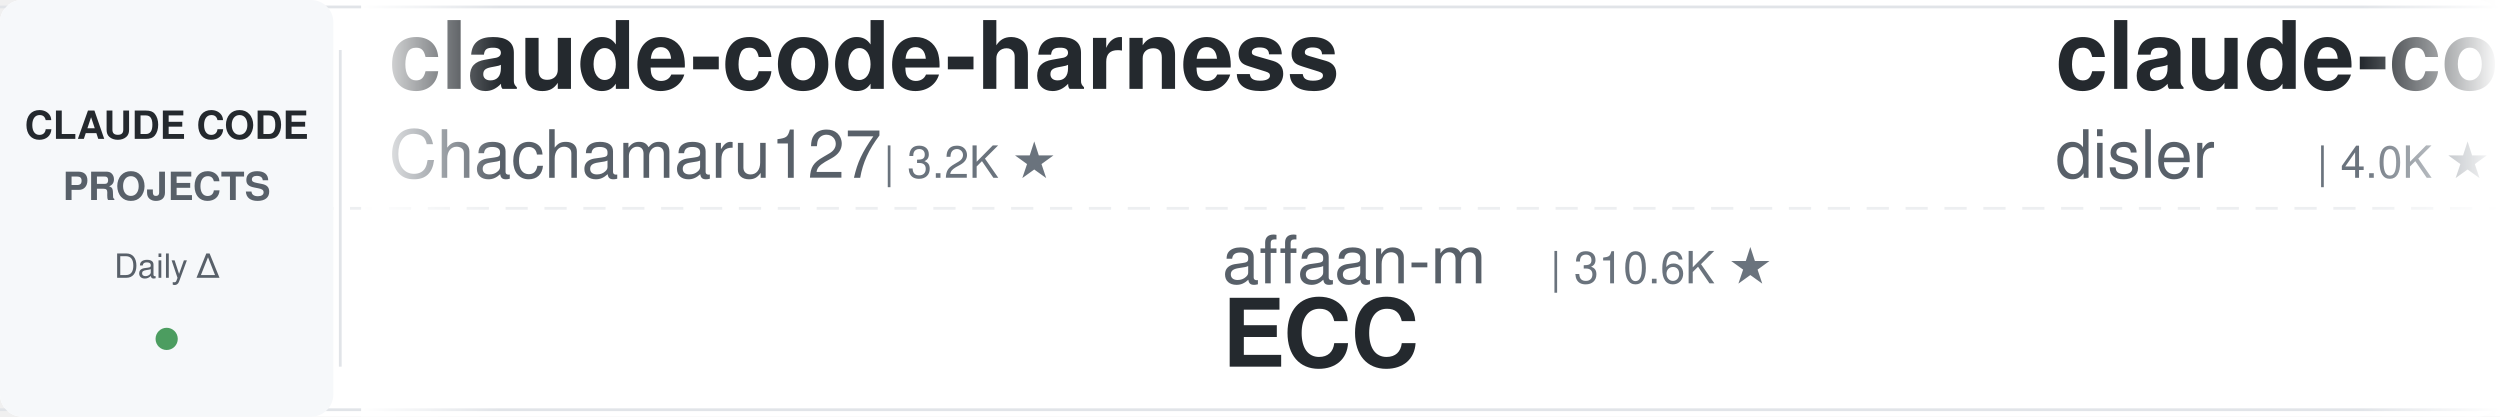
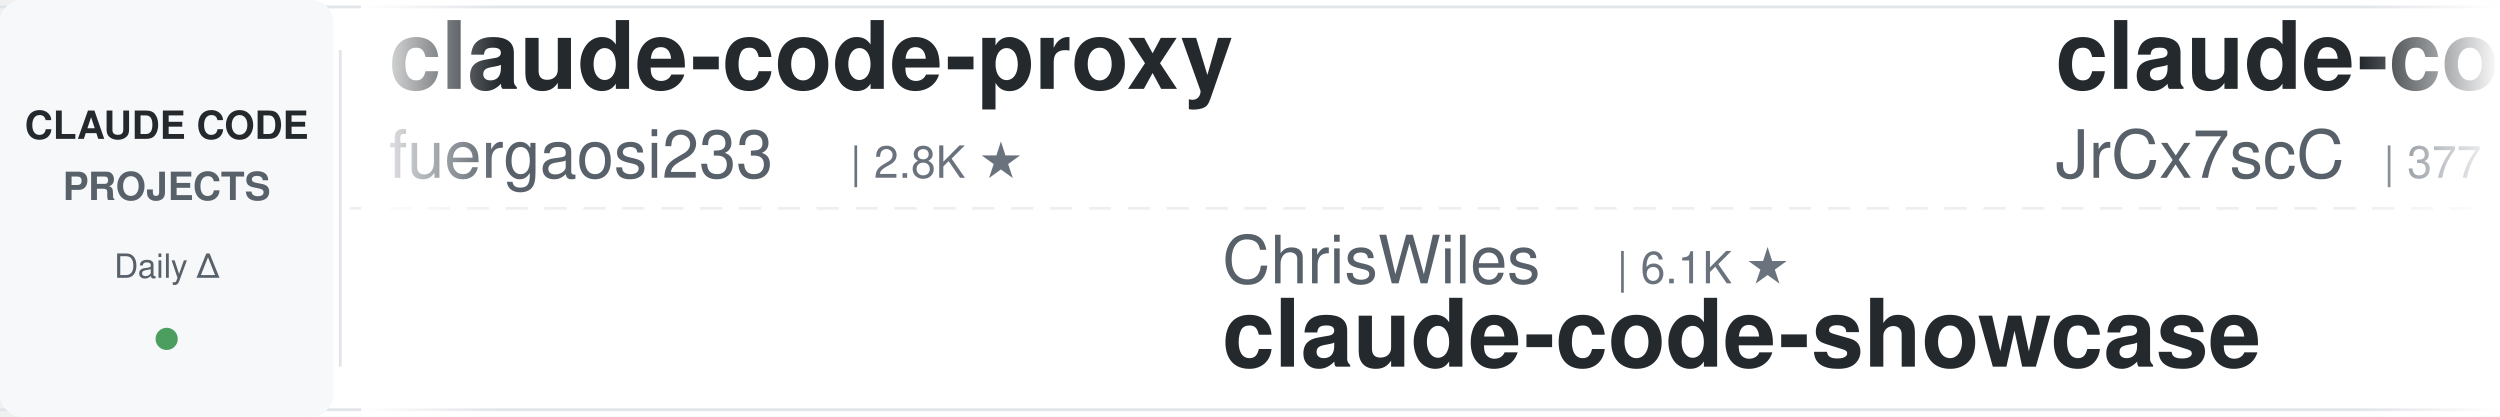
<svg xmlns="http://www.w3.org/2000/svg" width="900" height="150">
  <defs>
    <linearGradient id="leftFade" x1="0%" y1="0%" x2="100%" y2="0%">
      <stop offset="0%" style="stop-color:#ffffff;stop-opacity:1" />
      <stop offset="100%" style="stop-color:#ffffff;stop-opacity:0" />
    </linearGradient>
    <linearGradient id="rightFade" x1="0%" y1="0%" x2="100%" y2="0%">
      <stop offset="0%" style="stop-color:#ffffff;stop-opacity:0" />
      <stop offset="100%" style="stop-color:#ffffff;stop-opacity:1" />
    </linearGradient>
  </defs>
  <rect width="900" height="150" fill="#ffffff" rx="8" />
  <rect x="0" y="2" width="900" height="1" fill="#e1e4e8" />
  <rect x="0" y="147" width="900" height="1" fill="#e1e4e8" />
  <line x1="0" y1="75" x2="900" y2="75" stroke="#e1e4e8" stroke-width="1" stroke-dasharray="8 6" opacity="0.6" />
  <rect x="0" y="0" width="120" height="150" fill="#f6f8fa" rx="8" />
  <text x="60" y="50" font-family="-apple-system, BlinkMacSystemFont, 'Segoe UI', Helvetica, Arial, sans-serif" font-size="14" font-weight="600" fill="#24292e" text-anchor="middle">CLAUDE CODE</text>
  <text x="60" y="72" font-family="-apple-system, BlinkMacSystemFont, 'Segoe UI', Helvetica, Arial, sans-serif" font-size="14" font-weight="600" fill="#586069" text-anchor="middle">PROJECTS</text>
  <text x="60" y="100" font-family="-apple-system, BlinkMacSystemFont, 'Segoe UI', Helvetica, Arial, sans-serif" font-size="12" font-weight="500" fill="#586069" text-anchor="middle">Daily Δ</text>
  <circle cx="60" cy="122" r="4" fill="#22863a" opacity="0.8" />
  <rect x="122" y="18" width="1" height="114" fill="#e1e4e8" />
  <clipPath id="tickerClip">
    <rect x="130" y="0" width="770" height="150" />
  </clipPath>
  <g clip-path="url(#tickerClip)">
    <g id="tickerItems">
      <animateTransform attributeName="transform" attributeType="XML" type="translate" from="0 0" to="-3000 0" dur="54s" repeatCount="indefinite" />
      <g transform="translate(0, 0)">
+         <text x="140" y="32" font-family="-apple-system, BlinkMacSystemFont, 'Segoe UI', Helvetica, Arial, sans-serif" font-size="34" font-weight="600" fill="#24292e">claude-code-proxy</text>
+         <text x="140" y="64" font-family="-apple-system, BlinkMacSystemFont, 'Segoe UI', Helvetica, Arial, sans-serif" font-size="24" font-weight="400" fill="#586069">fuergaosi233</text>
+         <text x="306" y="64" font-family="-apple-system, BlinkMacSystemFont, 'Segoe UI', Helvetica, Arial, sans-serif" font-size="16" font-weight="500" fill="#6a737d">| 2.8K ★</text>
+       </g>
+       <g transform="translate(300, 0)">
+         <text x="140" y="102" font-family="-apple-system, BlinkMacSystemFont, 'Segoe UI', Helvetica, Arial, sans-serif" font-size="24" font-weight="400" fill="#586069">ChrisWiles</text>
+         <text x="282" y="102" font-family="-apple-system, BlinkMacSystemFont, 'Segoe UI', Helvetica, Arial, sans-serif" font-size="16" font-weight="500" fill="#6a737d">| 6.1K ★</text>
+         <text x="140" y="132" font-family="-apple-system, BlinkMacSystemFont, 'Segoe UI', Helvetica, Arial, sans-serif" font-size="34" font-weight="600" fill="#24292e">claude-code-showcase</text>
+       </g>
+       <g transform="translate(600, 0)">
+         <text x="140" y="32" font-family="-apple-system, BlinkMacSystemFont, 'Segoe UI', Helvetica, Arial, sans-serif" font-size="34" font-weight="600" fill="#24292e">claude-code-source</text>
+         <text x="140" y="64" font-family="-apple-system, BlinkMacSystemFont, 'Segoe UI', Helvetica, Arial, sans-serif" font-size="24" font-weight="400" fill="#586069">JrCx7scC</text>
+         <text x="258" y="64" font-family="-apple-system, BlinkMacSystemFont, 'Segoe UI', Helvetica, Arial, sans-serif" font-size="16" font-weight="500" fill="#6a737d">| 377 ★</text>
+       </g>
+       <g transform="translate(900, 0)">
+         <text x="140" y="102" font-family="-apple-system, BlinkMacSystemFont, 'Segoe UI', Helvetica, Arial, sans-serif" font-size="24" font-weight="400" fill="#586069">davila7</text>
+         <text x="246" y="102" font-family="-apple-system, BlinkMacSystemFont, 'Segoe UI', Helvetica, Arial, sans-serif" font-size="16" font-weight="500" fill="#6a737d">| 34.2K ★</text>
+         <text x="140" y="132" font-family="-apple-system, BlinkMacSystemFont, 'Segoe UI', Helvetica, Arial, sans-serif" font-size="34" font-weight="600" fill="#24292e">claude-code-templates</text>
+       </g>
+       <g transform="translate(1200, 0)">
+         <text x="140" y="32" font-family="-apple-system, BlinkMacSystemFont, 'Segoe UI', Helvetica, Arial, sans-serif" font-size="34" font-weight="600" fill="#24292e">awesome-claude-code-plug...</text>
+         <text x="140" y="64" font-family="-apple-system, BlinkMacSystemFont, 'Segoe UI', Helvetica, Arial, sans-serif" font-size="24" font-weight="400" fill="#586069">ccplugins</text>
+         <text x="270" y="64" font-family="-apple-system, BlinkMacSystemFont, 'Segoe UI', Helvetica, Arial, sans-serif" font-size="16" font-weight="500" fill="#6a737d">| 1.0K ★</text>
+       </g>
+       <g transform="translate(1500, 0)">
+         <text x="140" y="102" font-family="-apple-system, BlinkMacSystemFont, 'Segoe UI', Helvetica, Arial, sans-serif" font-size="24" font-weight="400" fill="#586069">ykdojo</text>
+         <text x="234" y="102" font-family="-apple-system, BlinkMacSystemFont, 'Segoe UI', Helvetica, Arial, sans-serif" font-size="16" font-weight="500" fill="#6a737d">| 10.4K ★</text>
+         <text x="140" y="132" font-family="-apple-system, BlinkMacSystemFont, 'Segoe UI', Helvetica, Arial, sans-serif" font-size="34" font-weight="600" fill="#24292e">claude-code-tips</text>
+       </g>
+       <g transform="translate(1800, 0)">
        <text x="140" y="32" font-family="-apple-system, BlinkMacSystemFont, 'Segoe UI', Helvetica, Arial, sans-serif" font-size="34" font-weight="600" fill="#24292e">claude-code-harness</text>
        <text x="140" y="64" font-family="-apple-system, BlinkMacSystemFont, 'Segoe UI', Helvetica, Arial, sans-serif" font-size="24" font-weight="400" fill="#586069">Chachamaru127</text>
        <text x="318" y="64" font-family="-apple-system, BlinkMacSystemFont, 'Segoe UI', Helvetica, Arial, sans-serif" font-size="16" font-weight="500" fill="#6a737d">| 3.2K ★</text>
      </g>
-       <g transform="translate(300, 0)">
-         <text x="140" y="102" font-family="-apple-system, BlinkMacSystemFont, 'Segoe UI', Helvetica, Arial, sans-serif" font-size="24" font-weight="400" fill="#586069">affaan-m</text>
-         <text x="258" y="102" font-family="-apple-system, BlinkMacSystemFont, 'Segoe UI', Helvetica, Arial, sans-serif" font-size="16" font-weight="500" fill="#6a737d">| 310.6K ★</text>
-         <text x="140" y="132" font-family="-apple-system, BlinkMacSystemFont, 'Segoe UI', Helvetica, Arial, sans-serif" font-size="34" font-weight="600" fill="#24292e">ECC</text>
-       </g>
-       <g transform="translate(600, 0)">
-         <text x="140" y="32" font-family="-apple-system, BlinkMacSystemFont, 'Segoe UI', Helvetica, Arial, sans-serif" font-size="34" font-weight="600" fill="#24292e">claude-code-hooks-master...</text>
-         <text x="140" y="64" font-family="-apple-system, BlinkMacSystemFont, 'Segoe UI', Helvetica, Arial, sans-serif" font-size="24" font-weight="400" fill="#586069">disler</text>
-         <text x="234" y="64" font-family="-apple-system, BlinkMacSystemFont, 'Segoe UI', Helvetica, Arial, sans-serif" font-size="16" font-weight="500" fill="#6a737d">| 4.0K ★</text>
-       </g>
-       <g transform="translate(900, 0)">
-         <text x="140" y="102" font-family="-apple-system, BlinkMacSystemFont, 'Segoe UI', Helvetica, Arial, sans-serif" font-size="24" font-weight="400" fill="#586069">https-deeplearning-ai</text>
-         <text x="414" y="102" font-family="-apple-system, BlinkMacSystemFont, 'Segoe UI', Helvetica, Arial, sans-serif" font-size="16" font-weight="500" fill="#6a737d">| 567 ★</text>
-         <text x="140" y="132" font-family="-apple-system, BlinkMacSystemFont, 'Segoe UI', Helvetica, Arial, sans-serif" font-size="34" font-weight="600" fill="#24292e">sc-claude-code-files</text>
-       </g>
-       <g transform="translate(1200, 0)">
-         <text x="140" y="32" font-family="-apple-system, BlinkMacSystemFont, 'Segoe UI', Helvetica, Arial, sans-serif" font-size="34" font-weight="600" fill="#24292e">claude-code-telegram</text>
-         <text x="140" y="64" font-family="-apple-system, BlinkMacSystemFont, 'Segoe UI', Helvetica, Arial, sans-serif" font-size="24" font-weight="400" fill="#586069">overwirehq</text>
-         <text x="282" y="64" font-family="-apple-system, BlinkMacSystemFont, 'Segoe UI', Helvetica, Arial, sans-serif" font-size="16" font-weight="500" fill="#6a737d">| 2.8K ★</text>
-       </g>
-       <g transform="translate(1500, 0)">
-         <text x="140" y="102" font-family="-apple-system, BlinkMacSystemFont, 'Segoe UI', Helvetica, Arial, sans-serif" font-size="24" font-weight="400" fill="#586069">daymade</text>
-         <text x="246" y="102" font-family="-apple-system, BlinkMacSystemFont, 'Segoe UI', Helvetica, Arial, sans-serif" font-size="16" font-weight="500" fill="#6a737d">| 1.5K ★</text>
-         <text x="140" y="132" font-family="-apple-system, BlinkMacSystemFont, 'Segoe UI', Helvetica, Arial, sans-serif" font-size="34" font-weight="600" fill="#24292e">claude-code-skills</text>
-       </g>
-       <g transform="translate(1800, 0)">
-         <text x="140" y="32" font-family="-apple-system, BlinkMacSystemFont, 'Segoe UI', Helvetica, Arial, sans-serif" font-size="34" font-weight="600" fill="#24292e">awesome-claude-code-tool...</text>
-         <text x="140" y="64" font-family="-apple-system, BlinkMacSystemFont, 'Segoe UI', Helvetica, Arial, sans-serif" font-size="24" font-weight="400" fill="#586069">rohitg00</text>
-         <text x="258" y="64" font-family="-apple-system, BlinkMacSystemFont, 'Segoe UI', Helvetica, Arial, sans-serif" font-size="16" font-weight="500" fill="#6a737d">| 2.9K ★</text>
-       </g>
      <g transform="translate(2100, 0)">
-         <text x="140" y="102" font-family="-apple-system, BlinkMacSystemFont, 'Segoe UI', Helvetica, Arial, sans-serif" font-size="24" font-weight="400" fill="#586069">darcyegb</text>
-         <text x="258" y="102" font-family="-apple-system, BlinkMacSystemFont, 'Segoe UI', Helvetica, Arial, sans-serif" font-size="16" font-weight="500" fill="#6a737d">| 781 ★</text>
-         <text x="140" y="132" font-family="-apple-system, BlinkMacSystemFont, 'Segoe UI', Helvetica, Arial, sans-serif" font-size="34" font-weight="600" fill="#24292e">ClaudeCodeAgents</text>
-       </g>
-       <g transform="translate(2400, 0)">
-         <text x="140" y="32" font-family="-apple-system, BlinkMacSystemFont, 'Segoe UI', Helvetica, Arial, sans-serif" font-size="34" font-weight="600" fill="#24292e">claude-code-from-scratch</text>
-         <text x="140" y="64" font-family="-apple-system, BlinkMacSystemFont, 'Segoe UI', Helvetica, Arial, sans-serif" font-size="24" font-weight="400" fill="#586069">Windy3f3f3f3f</text>
-         <text x="318" y="64" font-family="-apple-system, BlinkMacSystemFont, 'Segoe UI', Helvetica, Arial, sans-serif" font-size="16" font-weight="500" fill="#6a737d">| 2.8K ★</text>
-       </g>
-       <g transform="translate(2700, 0)">
        <text x="140" y="102" font-family="-apple-system, BlinkMacSystemFont, 'Segoe UI', Helvetica, Arial, sans-serif" font-size="24" font-weight="400" fill="#586069">VILA-Lab</text>
        <text x="258" y="102" font-family="-apple-system, BlinkMacSystemFont, 'Segoe UI', Helvetica, Arial, sans-serif" font-size="16" font-weight="500" fill="#6a737d">| 2.3K ★</text>
        <text x="140" y="132" font-family="-apple-system, BlinkMacSystemFont, 'Segoe UI', Helvetica, Arial, sans-serif" font-size="34" font-weight="600" fill="#24292e">Dive-into-Claude-Code</text>
      </g>
+       <g transform="translate(2400, 0)">
+         <text x="140" y="32" font-family="-apple-system, BlinkMacSystemFont, 'Segoe UI', Helvetica, Arial, sans-serif" font-size="34" font-weight="600" fill="#24292e">ECC</text>
+         <text x="140" y="64" font-family="-apple-system, BlinkMacSystemFont, 'Segoe UI', Helvetica, Arial, sans-serif" font-size="24" font-weight="400" fill="#586069">affaan-m</text>
+         <text x="258" y="64" font-family="-apple-system, BlinkMacSystemFont, 'Segoe UI', Helvetica, Arial, sans-serif" font-size="16" font-weight="500" fill="#6a737d">| 310.7K ★</text>
+       </g>
+       <g transform="translate(2700, 0)">
+         <text x="140" y="102" font-family="-apple-system, BlinkMacSystemFont, 'Segoe UI', Helvetica, Arial, sans-serif" font-size="24" font-weight="400" fill="#586069">Maciek-roboblog</text>
+         <text x="342" y="102" font-family="-apple-system, BlinkMacSystemFont, 'Segoe UI', Helvetica, Arial, sans-serif" font-size="16" font-weight="500" fill="#6a737d">| 8.8K ★</text>
+         <text x="140" y="132" font-family="-apple-system, BlinkMacSystemFont, 'Segoe UI', Helvetica, Arial, sans-serif" font-size="34" font-weight="600" fill="#24292e">Claude-Code-Usage-Monito...</text>
+       </g>
      <g transform="translate(3000, 0)">
-         <text x="140" y="32" font-family="-apple-system, BlinkMacSystemFont, 'Segoe UI', Helvetica, Arial, sans-serif" font-size="34" font-weight="600" fill="#24292e">claude-code-harness</text>
-         <text x="140" y="64" font-family="-apple-system, BlinkMacSystemFont, 'Segoe UI', Helvetica, Arial, sans-serif" font-size="24" font-weight="400" fill="#586069">Chachamaru127</text>
-         <text x="318" y="64" font-family="-apple-system, BlinkMacSystemFont, 'Segoe UI', Helvetica, Arial, sans-serif" font-size="16" font-weight="500" fill="#6a737d">| 3.2K ★</text>
+         <text x="140" y="32" font-family="-apple-system, BlinkMacSystemFont, 'Segoe UI', Helvetica, Arial, sans-serif" font-size="34" font-weight="600" fill="#24292e">claude-code-proxy</text>
+         <text x="140" y="64" font-family="-apple-system, BlinkMacSystemFont, 'Segoe UI', Helvetica, Arial, sans-serif" font-size="24" font-weight="400" fill="#586069">fuergaosi233</text>
+         <text x="306" y="64" font-family="-apple-system, BlinkMacSystemFont, 'Segoe UI', Helvetica, Arial, sans-serif" font-size="16" font-weight="500" fill="#6a737d">| 2.8K ★</text>
      </g>
      <g transform="translate(3300, 0)">
-         <text x="140" y="102" font-family="-apple-system, BlinkMacSystemFont, 'Segoe UI', Helvetica, Arial, sans-serif" font-size="24" font-weight="400" fill="#586069">affaan-m</text>
-         <text x="258" y="102" font-family="-apple-system, BlinkMacSystemFont, 'Segoe UI', Helvetica, Arial, sans-serif" font-size="16" font-weight="500" fill="#6a737d">| 310.6K ★</text>
-         <text x="140" y="132" font-family="-apple-system, BlinkMacSystemFont, 'Segoe UI', Helvetica, Arial, sans-serif" font-size="34" font-weight="600" fill="#24292e">ECC</text>
+         <text x="140" y="102" font-family="-apple-system, BlinkMacSystemFont, 'Segoe UI', Helvetica, Arial, sans-serif" font-size="24" font-weight="400" fill="#586069">ChrisWiles</text>
+         <text x="282" y="102" font-family="-apple-system, BlinkMacSystemFont, 'Segoe UI', Helvetica, Arial, sans-serif" font-size="16" font-weight="500" fill="#6a737d">| 6.1K ★</text>
+         <text x="140" y="132" font-family="-apple-system, BlinkMacSystemFont, 'Segoe UI', Helvetica, Arial, sans-serif" font-size="34" font-weight="600" fill="#24292e">claude-code-showcase</text>
      </g>
      <g transform="translate(3600, 0)">
-         <text x="140" y="32" font-family="-apple-system, BlinkMacSystemFont, 'Segoe UI', Helvetica, Arial, sans-serif" font-size="34" font-weight="600" fill="#24292e">claude-code-hooks-master...</text>
-         <text x="140" y="64" font-family="-apple-system, BlinkMacSystemFont, 'Segoe UI', Helvetica, Arial, sans-serif" font-size="24" font-weight="400" fill="#586069">disler</text>
-         <text x="234" y="64" font-family="-apple-system, BlinkMacSystemFont, 'Segoe UI', Helvetica, Arial, sans-serif" font-size="16" font-weight="500" fill="#6a737d">| 4.0K ★</text>
+         <text x="140" y="32" font-family="-apple-system, BlinkMacSystemFont, 'Segoe UI', Helvetica, Arial, sans-serif" font-size="34" font-weight="600" fill="#24292e">claude-code-source</text>
+         <text x="140" y="64" font-family="-apple-system, BlinkMacSystemFont, 'Segoe UI', Helvetica, Arial, sans-serif" font-size="24" font-weight="400" fill="#586069">JrCx7scC</text>
+         <text x="258" y="64" font-family="-apple-system, BlinkMacSystemFont, 'Segoe UI', Helvetica, Arial, sans-serif" font-size="16" font-weight="500" fill="#6a737d">| 377 ★</text>
      </g>
      <g transform="translate(3900, 0)">
-         <text x="140" y="102" font-family="-apple-system, BlinkMacSystemFont, 'Segoe UI', Helvetica, Arial, sans-serif" font-size="24" font-weight="400" fill="#586069">https-deeplearning-ai</text>
-         <text x="414" y="102" font-family="-apple-system, BlinkMacSystemFont, 'Segoe UI', Helvetica, Arial, sans-serif" font-size="16" font-weight="500" fill="#6a737d">| 567 ★</text>
-         <text x="140" y="132" font-family="-apple-system, BlinkMacSystemFont, 'Segoe UI', Helvetica, Arial, sans-serif" font-size="34" font-weight="600" fill="#24292e">sc-claude-code-files</text>
+         <text x="140" y="102" font-family="-apple-system, BlinkMacSystemFont, 'Segoe UI', Helvetica, Arial, sans-serif" font-size="24" font-weight="400" fill="#586069">davila7</text>
+         <text x="246" y="102" font-family="-apple-system, BlinkMacSystemFont, 'Segoe UI', Helvetica, Arial, sans-serif" font-size="16" font-weight="500" fill="#6a737d">| 34.2K ★</text>
+         <text x="140" y="132" font-family="-apple-system, BlinkMacSystemFont, 'Segoe UI', Helvetica, Arial, sans-serif" font-size="34" font-weight="600" fill="#24292e">claude-code-templates</text>
      </g>
    </g>
  </g>
  <rect x="130" y="0" width="50" height="150" fill="url(#leftFade)" />
  <rect x="850" y="0" width="50" height="150" fill="url(#rightFade)" />
</svg>
